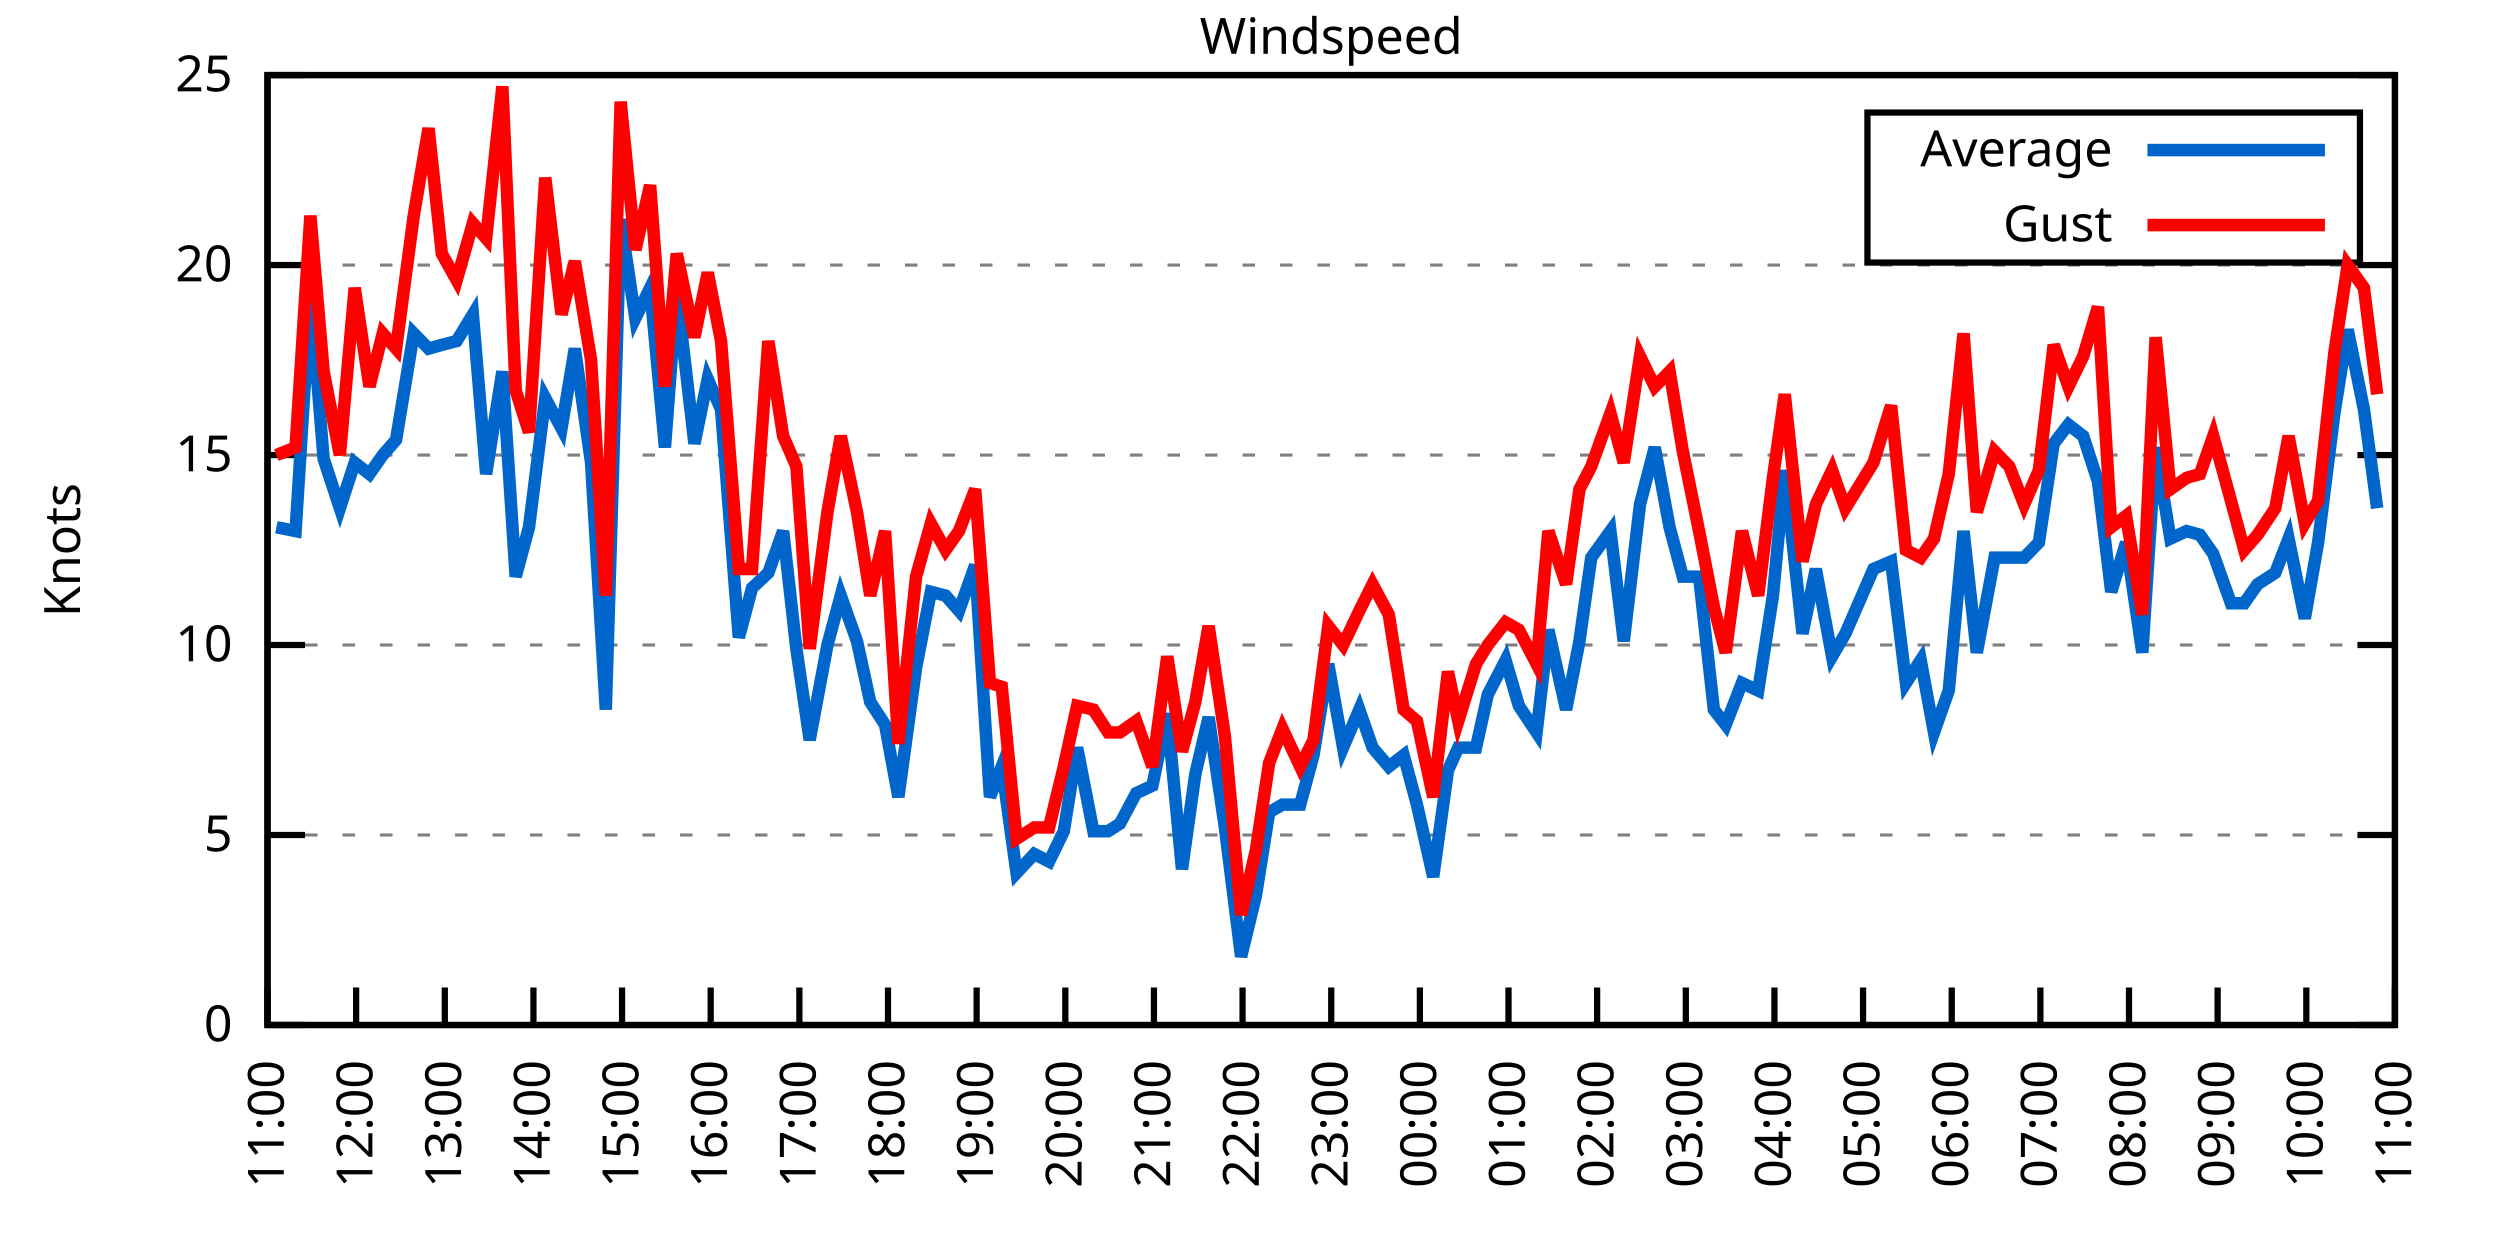
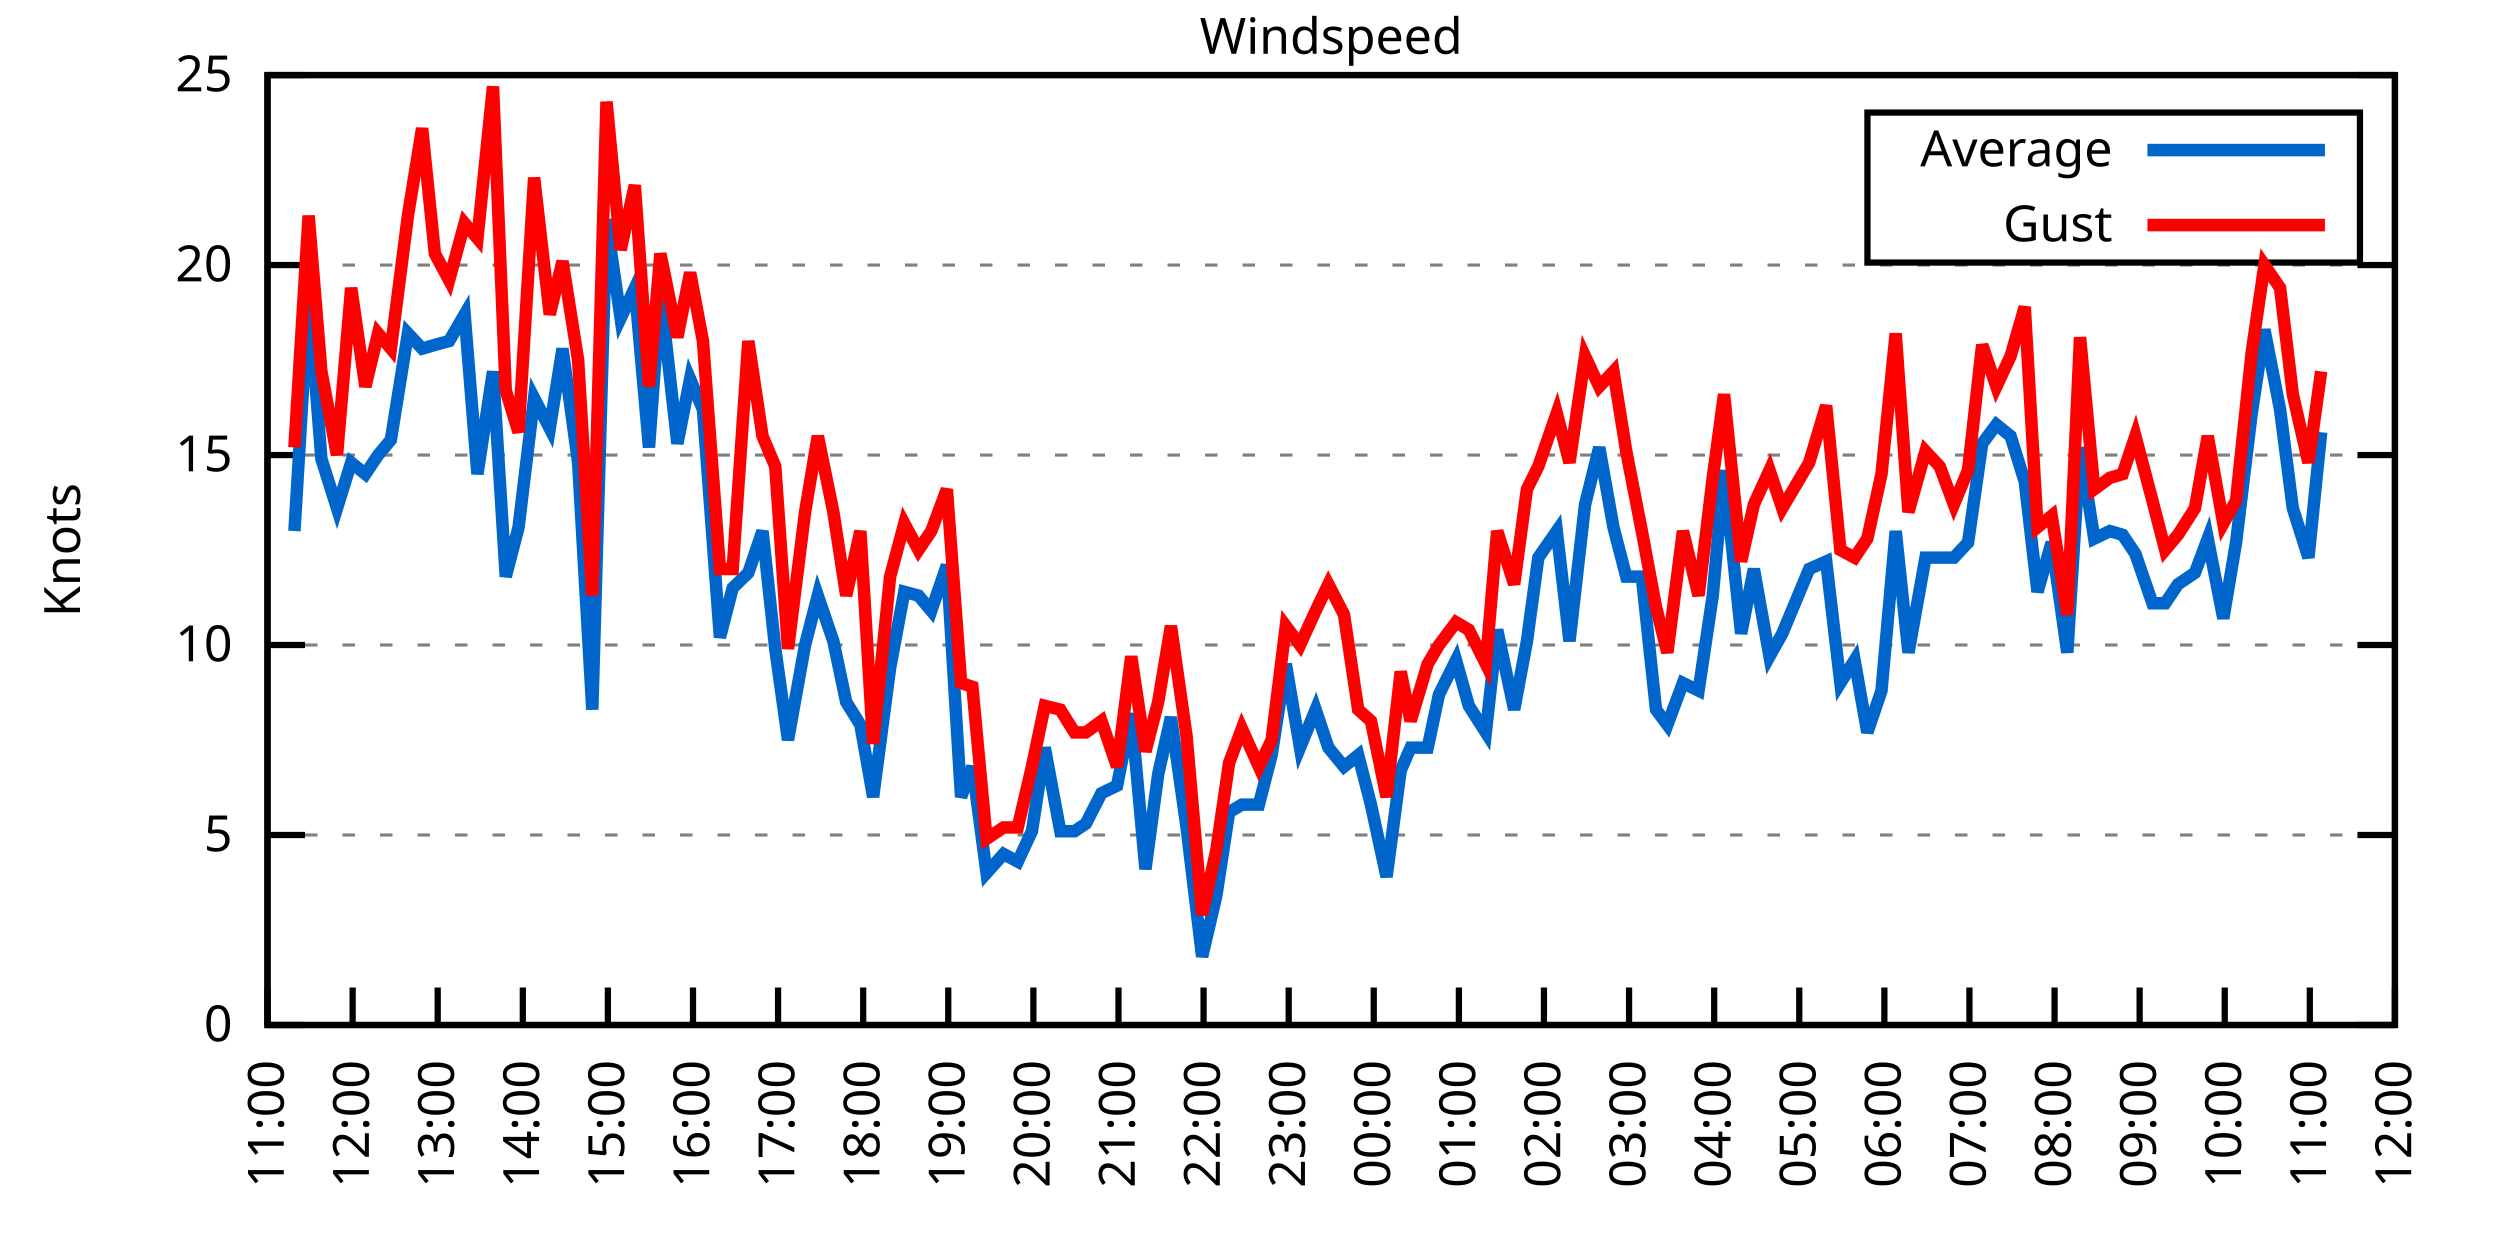
<svg xmlns="http://www.w3.org/2000/svg" xmlns:xlink="http://www.w3.org/1999/xlink" width="400" height="200" viewBox="0 0 400 200">
  <g id="gnuplot_canvas">
    <rect x="0" y="0" width="400" height="200" fill="none" />
    <defs>
      <circle id="gpDot" r="0.5" stroke-width="0.5" stroke="currentColor" />
      <path id="gpPt0" stroke-width="0.333" stroke="currentColor" d="M-1,0 h2 M0,-1 v2" />
      <path id="gpPt1" stroke-width="0.333" stroke="currentColor" d="M-1,-1 L1,1 M1,-1 L-1,1" />
      <path id="gpPt2" stroke-width="0.333" stroke="currentColor" d="M-1,0 L1,0 M0,-1 L0,1 M-1,-1 L1,1 M-1,1 L1,-1" />
      <rect id="gpPt3" stroke-width="0.333" stroke="currentColor" x="-1" y="-1" width="2" height="2" />
      <rect id="gpPt4" stroke-width="0.333" stroke="currentColor" fill="currentColor" x="-1" y="-1" width="2" height="2" />
      <circle id="gpPt5" stroke-width="0.333" stroke="currentColor" cx="0" cy="0" r="1" />
      <use xlink:href="#gpPt5" id="gpPt6" fill="currentColor" stroke="none" />
      <path id="gpPt7" stroke-width="0.333" stroke="currentColor" d="M0,-1.33 L-1.33,0.67 L1.33,0.67 z" />
      <use xlink:href="#gpPt7" id="gpPt8" fill="currentColor" stroke="none" />
      <use xlink:href="#gpPt7" id="gpPt9" stroke="currentColor" transform="rotate(180)" />
      <use xlink:href="#gpPt9" id="gpPt10" fill="currentColor" stroke="none" />
      <use xlink:href="#gpPt3" id="gpPt11" stroke="currentColor" transform="rotate(45)" />
      <use xlink:href="#gpPt11" id="gpPt12" fill="currentColor" stroke="none" />
      <path id="gpPt13" stroke-width="0.333" stroke="currentColor" d="M0,1.330 L1.265,0.411 L0.782,-1.067 L-0.782,-1.076 L-1.265,0.411 z" />
      <use xlink:href="#gpPt13" id="gpPt14" fill="currentColor" stroke="none" />
      <filter id="textbox" filterUnits="objectBoundingBox" x="0" y="0" height="1" width="1">
        <feFlood flood-color="white" flood-opacity="1" result="bgnd" />
        <feComposite in="SourceGraphic" in2="bgnd" operator="atop" />
      </filter>
      <filter id="greybox" filterUnits="objectBoundingBox" x="0" y="0" height="1" width="1">
        <feFlood flood-color="lightgrey" flood-opacity="1" result="grey" />
        <feComposite in="SourceGraphic" in2="grey" operator="atop" />
      </filter>
    </defs>
    <g fill="none" color="white" stroke="currentColor" stroke-width="1.00" stroke-linecap="butt" stroke-linejoin="miter">
</g>
    <g fill="none" color="black" stroke="currentColor" stroke-width="1.00" stroke-linecap="butt" stroke-linejoin="miter">
      <g stroke="none" shape-rendering="crispEdges">
        <polygon fill="rgb(255, 255, 255)" points="42.80,164.00 383.18,164.00 383.18,12.02 42.80,12.02 " />
      </g>
    </g>
    <g fill="none" color="black" stroke="currentColor" stroke-width="1.00" stroke-linecap="butt" stroke-linejoin="miter">
</g>
    <g fill="none" color="black" stroke="black" stroke-width="0.50" stroke-linecap="butt" stroke-linejoin="miter">
</g>
    <g fill="none" color="gray" stroke="currentColor" stroke-width="0.50" stroke-linecap="butt" stroke-linejoin="miter">
      <path stroke="gray" stroke-dasharray="2,4" class="gridline" d="M42.80,164.00 L383.19,164.00  " />
    </g>
    <g fill="none" color="gray" stroke="gray" stroke-width="1.00" stroke-linecap="butt" stroke-linejoin="miter">
</g>
    <g fill="none" color="black" stroke="currentColor" stroke-width="1.00" stroke-linecap="butt" stroke-linejoin="miter">
      <path stroke="black" d="M42.80,164.00 L48.80,164.00 M383.19,164.00 L377.19,164.00  " />
      <g transform="translate(37.20,166.60)" stroke="none" fill="black" font-family="Sans" font-size="8.00" text-anchor="end">
        <text>
          <tspan font-family="Sans"> 0</tspan>
        </text>
      </g>
    </g>
    <g fill="none" color="black" stroke="currentColor" stroke-width="1.00" stroke-linecap="butt" stroke-linejoin="miter">
</g>
    <g fill="none" color="black" stroke="black" stroke-width="0.50" stroke-linecap="butt" stroke-linejoin="miter">
</g>
    <g fill="none" color="gray" stroke="currentColor" stroke-width="0.50" stroke-linecap="butt" stroke-linejoin="miter">
      <path stroke="gray" stroke-dasharray="2,4" class="gridline" d="M42.80,133.60 L383.19,133.60  " />
    </g>
    <g fill="none" color="gray" stroke="gray" stroke-width="1.00" stroke-linecap="butt" stroke-linejoin="miter">
</g>
    <g fill="none" color="black" stroke="currentColor" stroke-width="1.00" stroke-linecap="butt" stroke-linejoin="miter">
      <path stroke="black" d="M42.80,133.60 L48.80,133.60 M383.19,133.60 L377.19,133.60  " />
      <g transform="translate(37.20,136.20)" stroke="none" fill="black" font-family="Sans" font-size="8.00" text-anchor="end">
        <text>
          <tspan font-family="Sans"> 5</tspan>
        </text>
      </g>
    </g>
    <g fill="none" color="black" stroke="currentColor" stroke-width="1.00" stroke-linecap="butt" stroke-linejoin="miter">
</g>
    <g fill="none" color="black" stroke="black" stroke-width="0.50" stroke-linecap="butt" stroke-linejoin="miter">
</g>
    <g fill="none" color="gray" stroke="currentColor" stroke-width="0.50" stroke-linecap="butt" stroke-linejoin="miter">
      <path stroke="gray" stroke-dasharray="2,4" class="gridline" d="M42.80,103.20 L383.19,103.20  " />
    </g>
    <g fill="none" color="gray" stroke="gray" stroke-width="1.00" stroke-linecap="butt" stroke-linejoin="miter">
</g>
    <g fill="none" color="black" stroke="currentColor" stroke-width="1.00" stroke-linecap="butt" stroke-linejoin="miter">
      <path stroke="black" d="M42.80,103.20 L48.80,103.20 M383.19,103.20 L377.19,103.20  " />
      <g transform="translate(37.20,105.80)" stroke="none" fill="black" font-family="Sans" font-size="8.00" text-anchor="end">
        <text>
          <tspan font-family="Sans"> 10</tspan>
        </text>
      </g>
    </g>
    <g fill="none" color="black" stroke="currentColor" stroke-width="1.00" stroke-linecap="butt" stroke-linejoin="miter">
</g>
    <g fill="none" color="black" stroke="black" stroke-width="0.50" stroke-linecap="butt" stroke-linejoin="miter">
</g>
    <g fill="none" color="gray" stroke="currentColor" stroke-width="0.50" stroke-linecap="butt" stroke-linejoin="miter">
      <path stroke="gray" stroke-dasharray="2,4" class="gridline" d="M42.80,72.81 L383.19,72.81  " />
    </g>
    <g fill="none" color="gray" stroke="gray" stroke-width="1.00" stroke-linecap="butt" stroke-linejoin="miter">
</g>
    <g fill="none" color="black" stroke="currentColor" stroke-width="1.00" stroke-linecap="butt" stroke-linejoin="miter">
      <path stroke="black" d="M42.80,72.81 L48.80,72.81 M383.19,72.81 L377.19,72.81  " />
      <g transform="translate(37.20,75.41)" stroke="none" fill="black" font-family="Sans" font-size="8.00" text-anchor="end">
        <text>
          <tspan font-family="Sans"> 15</tspan>
        </text>
      </g>
    </g>
    <g fill="none" color="black" stroke="currentColor" stroke-width="1.00" stroke-linecap="butt" stroke-linejoin="miter">
</g>
    <g fill="none" color="black" stroke="black" stroke-width="0.50" stroke-linecap="butt" stroke-linejoin="miter">
</g>
    <g fill="none" color="gray" stroke="currentColor" stroke-width="0.50" stroke-linecap="butt" stroke-linejoin="miter">
      <path stroke="gray" stroke-dasharray="2,4" class="gridline" d="M42.80,42.41 L383.19,42.41  " />
    </g>
    <g fill="none" color="gray" stroke="gray" stroke-width="1.00" stroke-linecap="butt" stroke-linejoin="miter">
</g>
    <g fill="none" color="black" stroke="currentColor" stroke-width="1.00" stroke-linecap="butt" stroke-linejoin="miter">
      <path stroke="black" d="M42.80,42.41 L48.80,42.41 M383.19,42.41 L377.19,42.41  " />
      <g transform="translate(37.20,45.01)" stroke="none" fill="black" font-family="Sans" font-size="8.00" text-anchor="end">
        <text>
          <tspan font-family="Sans"> 20</tspan>
        </text>
      </g>
    </g>
    <g fill="none" color="black" stroke="currentColor" stroke-width="1.00" stroke-linecap="butt" stroke-linejoin="miter">
</g>
    <g fill="none" color="black" stroke="black" stroke-width="0.50" stroke-linecap="butt" stroke-linejoin="miter">
</g>
    <g fill="none" color="gray" stroke="currentColor" stroke-width="0.50" stroke-linecap="butt" stroke-linejoin="miter">
      <path stroke="gray" stroke-dasharray="2,4" class="gridline" d="M42.80,12.01 L383.19,12.01  " />
    </g>
    <g fill="none" color="gray" stroke="gray" stroke-width="1.00" stroke-linecap="butt" stroke-linejoin="miter">
</g>
    <g fill="none" color="black" stroke="currentColor" stroke-width="1.00" stroke-linecap="butt" stroke-linejoin="miter">
      <path stroke="black" d="M42.80,12.01 L48.80,12.01 M383.19,12.01 L377.19,12.01  " />
      <g transform="translate(37.20,14.61)" stroke="none" fill="black" font-family="Sans" font-size="8.00" text-anchor="end">
        <text>
          <tspan font-family="Sans"> 25</tspan>
        </text>
      </g>
    </g>
    <g fill="none" color="black" stroke="currentColor" stroke-width="1.00" stroke-linecap="butt" stroke-linejoin="miter">
      <path stroke="black" d="M42.80,164.00 L42.80,158.00  " />
      <g transform="translate(45.40,169.60) rotate(270.00)" stroke="none" fill="black" font-family="Sans" font-size="8.00" text-anchor="end">
        <text>
          <tspan font-family="Sans">11:00</tspan>
        </text>
      </g>
    </g>
    <g fill="none" color="black" stroke="currentColor" stroke-width="1.00" stroke-linecap="butt" stroke-linejoin="miter">
-       <path stroke="black" d="M56.98,164.00 L56.98,158.00  " />
-       <g transform="translate(59.58,169.60) rotate(270.00)" stroke="none" fill="black" font-family="Sans" font-size="8.00" text-anchor="end">
+       <path stroke="black" d="M56.42,164.00 L56.42,158.00  " />
+       <g transform="translate(59.02,169.60) rotate(270.00)" stroke="none" fill="black" font-family="Sans" font-size="8.00" text-anchor="end">
        <text>
          <tspan font-family="Sans">12:00</tspan>
        </text>
      </g>
    </g>
    <g fill="none" color="black" stroke="currentColor" stroke-width="1.00" stroke-linecap="butt" stroke-linejoin="miter">
-       <path stroke="black" d="M71.17,164.00 L71.17,158.00  " />
-       <g transform="translate(73.77,169.60) rotate(270.00)" stroke="none" fill="black" font-family="Sans" font-size="8.00" text-anchor="end">
+       <path stroke="black" d="M70.03,164.00 L70.03,158.00  " />
+       <g transform="translate(72.63,169.60) rotate(270.00)" stroke="none" fill="black" font-family="Sans" font-size="8.00" text-anchor="end">
        <text>
          <tspan font-family="Sans">13:00</tspan>
        </text>
      </g>
    </g>
    <g fill="none" color="black" stroke="currentColor" stroke-width="1.00" stroke-linecap="butt" stroke-linejoin="miter">
-       <path stroke="black" d="M85.35,164.00 L85.35,158.00  " />
-       <g transform="translate(87.95,169.60) rotate(270.00)" stroke="none" fill="black" font-family="Sans" font-size="8.00" text-anchor="end">
+       <path stroke="black" d="M83.65,164.00 L83.65,158.00  " />
+       <g transform="translate(86.25,169.60) rotate(270.00)" stroke="none" fill="black" font-family="Sans" font-size="8.00" text-anchor="end">
        <text>
          <tspan font-family="Sans">14:00</tspan>
        </text>
      </g>
    </g>
    <g fill="none" color="black" stroke="currentColor" stroke-width="1.00" stroke-linecap="butt" stroke-linejoin="miter">
-       <path stroke="black" d="M99.53,164.00 L99.53,158.00  " />
-       <g transform="translate(102.13,169.60) rotate(270.00)" stroke="none" fill="black" font-family="Sans" font-size="8.00" text-anchor="end">
+       <path stroke="black" d="M97.26,164.00 L97.26,158.00  " />
+       <g transform="translate(99.86,169.60) rotate(270.00)" stroke="none" fill="black" font-family="Sans" font-size="8.00" text-anchor="end">
        <text>
          <tspan font-family="Sans">15:00</tspan>
        </text>
      </g>
    </g>
    <g fill="none" color="black" stroke="currentColor" stroke-width="1.00" stroke-linecap="butt" stroke-linejoin="miter">
-       <path stroke="black" d="M113.71,164.00 L113.71,158.00  " />
-       <g transform="translate(116.31,169.60) rotate(270.00)" stroke="none" fill="black" font-family="Sans" font-size="8.00" text-anchor="end">
+       <path stroke="black" d="M110.88,164.00 L110.88,158.00  " />
+       <g transform="translate(113.48,169.60) rotate(270.00)" stroke="none" fill="black" font-family="Sans" font-size="8.00" text-anchor="end">
        <text>
          <tspan font-family="Sans">16:00</tspan>
        </text>
      </g>
    </g>
    <g fill="none" color="black" stroke="currentColor" stroke-width="1.00" stroke-linecap="butt" stroke-linejoin="miter">
-       <path stroke="black" d="M127.90,164.00 L127.90,158.00  " />
-       <g transform="translate(130.50,169.60) rotate(270.00)" stroke="none" fill="black" font-family="Sans" font-size="8.00" text-anchor="end">
+       <path stroke="black" d="M124.49,164.00 L124.49,158.00  " />
+       <g transform="translate(127.09,169.60) rotate(270.00)" stroke="none" fill="black" font-family="Sans" font-size="8.00" text-anchor="end">
        <text>
          <tspan font-family="Sans">17:00</tspan>
        </text>
      </g>
    </g>
    <g fill="none" color="black" stroke="currentColor" stroke-width="1.00" stroke-linecap="butt" stroke-linejoin="miter">
-       <path stroke="black" d="M142.08,164.00 L142.08,158.00  " />
-       <g transform="translate(144.68,169.60) rotate(270.00)" stroke="none" fill="black" font-family="Sans" font-size="8.00" text-anchor="end">
+       <path stroke="black" d="M138.11,164.00 L138.11,158.00  " />
+       <g transform="translate(140.71,169.60) rotate(270.00)" stroke="none" fill="black" font-family="Sans" font-size="8.00" text-anchor="end">
        <text>
          <tspan font-family="Sans">18:00</tspan>
        </text>
      </g>
    </g>
    <g fill="none" color="black" stroke="currentColor" stroke-width="1.00" stroke-linecap="butt" stroke-linejoin="miter">
-       <path stroke="black" d="M156.26,164.00 L156.26,158.00  " />
-       <g transform="translate(158.86,169.60) rotate(270.00)" stroke="none" fill="black" font-family="Sans" font-size="8.00" text-anchor="end">
+       <path stroke="black" d="M151.72,164.00 L151.72,158.00  " />
+       <g transform="translate(154.32,169.60) rotate(270.00)" stroke="none" fill="black" font-family="Sans" font-size="8.00" text-anchor="end">
        <text>
          <tspan font-family="Sans">19:00</tspan>
        </text>
      </g>
    </g>
    <g fill="none" color="black" stroke="currentColor" stroke-width="1.00" stroke-linecap="butt" stroke-linejoin="miter">
-       <path stroke="black" d="M170.45,164.00 L170.45,158.00  " />
-       <g transform="translate(173.05,169.60) rotate(270.00)" stroke="none" fill="black" font-family="Sans" font-size="8.00" text-anchor="end">
+       <path stroke="black" d="M165.34,164.00 L165.34,158.00  " />
+       <g transform="translate(167.94,169.60) rotate(270.00)" stroke="none" fill="black" font-family="Sans" font-size="8.00" text-anchor="end">
        <text>
          <tspan font-family="Sans">20:00</tspan>
        </text>
      </g>
    </g>
    <g fill="none" color="black" stroke="currentColor" stroke-width="1.00" stroke-linecap="butt" stroke-linejoin="miter">
-       <path stroke="black" d="M184.63,164.00 L184.63,158.00  " />
-       <g transform="translate(187.23,169.60) rotate(270.00)" stroke="none" fill="black" font-family="Sans" font-size="8.00" text-anchor="end">
+       <path stroke="black" d="M178.96,164.00 L178.96,158.00  " />
+       <g transform="translate(181.56,169.60) rotate(270.00)" stroke="none" fill="black" font-family="Sans" font-size="8.00" text-anchor="end">
        <text>
          <tspan font-family="Sans">21:00</tspan>
        </text>
      </g>
    </g>
    <g fill="none" color="black" stroke="currentColor" stroke-width="1.00" stroke-linecap="butt" stroke-linejoin="miter">
-       <path stroke="black" d="M198.81,164.00 L198.81,158.00  " />
-       <g transform="translate(201.41,169.60) rotate(270.00)" stroke="none" fill="black" font-family="Sans" font-size="8.00" text-anchor="end">
+       <path stroke="black" d="M192.57,164.00 L192.57,158.00  " />
+       <g transform="translate(195.17,169.60) rotate(270.00)" stroke="none" fill="black" font-family="Sans" font-size="8.00" text-anchor="end">
        <text>
          <tspan font-family="Sans">22:00</tspan>
        </text>
      </g>
    </g>
    <g fill="none" color="black" stroke="currentColor" stroke-width="1.00" stroke-linecap="butt" stroke-linejoin="miter">
-       <path stroke="black" d="M213.00,164.00 L213.00,158.00  " />
-       <g transform="translate(215.60,169.60) rotate(270.00)" stroke="none" fill="black" font-family="Sans" font-size="8.00" text-anchor="end">
+       <path stroke="black" d="M206.19,164.00 L206.19,158.00  " />
+       <g transform="translate(208.79,169.60) rotate(270.00)" stroke="none" fill="black" font-family="Sans" font-size="8.00" text-anchor="end">
        <text>
          <tspan font-family="Sans">23:00</tspan>
        </text>
      </g>
    </g>
    <g fill="none" color="black" stroke="currentColor" stroke-width="1.00" stroke-linecap="butt" stroke-linejoin="miter">
-       <path stroke="black" d="M227.18,164.00 L227.18,158.00  " />
-       <g transform="translate(229.78,169.60) rotate(270.00)" stroke="none" fill="black" font-family="Sans" font-size="8.00" text-anchor="end">
+       <path stroke="black" d="M219.80,164.00 L219.80,158.00  " />
+       <g transform="translate(222.40,169.60) rotate(270.00)" stroke="none" fill="black" font-family="Sans" font-size="8.00" text-anchor="end">
        <text>
          <tspan font-family="Sans">00:00</tspan>
        </text>
      </g>
    </g>
    <g fill="none" color="black" stroke="currentColor" stroke-width="1.00" stroke-linecap="butt" stroke-linejoin="miter">
-       <path stroke="black" d="M241.36,164.00 L241.36,158.00  " />
-       <g transform="translate(243.96,169.60) rotate(270.00)" stroke="none" fill="black" font-family="Sans" font-size="8.00" text-anchor="end">
+       <path stroke="black" d="M233.42,164.00 L233.42,158.00  " />
+       <g transform="translate(236.02,169.60) rotate(270.00)" stroke="none" fill="black" font-family="Sans" font-size="8.00" text-anchor="end">
        <text>
          <tspan font-family="Sans">01:00</tspan>
        </text>
      </g>
    </g>
    <g fill="none" color="black" stroke="currentColor" stroke-width="1.00" stroke-linecap="butt" stroke-linejoin="miter">
-       <path stroke="black" d="M255.54,164.00 L255.54,158.00  " />
-       <g transform="translate(258.14,169.60) rotate(270.00)" stroke="none" fill="black" font-family="Sans" font-size="8.00" text-anchor="end">
+       <path stroke="black" d="M247.03,164.00 L247.03,158.00  " />
+       <g transform="translate(249.63,169.60) rotate(270.00)" stroke="none" fill="black" font-family="Sans" font-size="8.00" text-anchor="end">
        <text>
          <tspan font-family="Sans">02:00</tspan>
        </text>
      </g>
    </g>
    <g fill="none" color="black" stroke="currentColor" stroke-width="1.00" stroke-linecap="butt" stroke-linejoin="miter">
-       <path stroke="black" d="M269.73,164.00 L269.73,158.00  " />
-       <g transform="translate(272.33,169.60) rotate(270.00)" stroke="none" fill="black" font-family="Sans" font-size="8.00" text-anchor="end">
+       <path stroke="black" d="M260.65,164.00 L260.65,158.00  " />
+       <g transform="translate(263.25,169.60) rotate(270.00)" stroke="none" fill="black" font-family="Sans" font-size="8.00" text-anchor="end">
        <text>
          <tspan font-family="Sans">03:00</tspan>
        </text>
      </g>
    </g>
    <g fill="none" color="black" stroke="currentColor" stroke-width="1.00" stroke-linecap="butt" stroke-linejoin="miter">
-       <path stroke="black" d="M283.91,164.00 L283.91,158.00  " />
-       <g transform="translate(286.51,169.60) rotate(270.00)" stroke="none" fill="black" font-family="Sans" font-size="8.00" text-anchor="end">
+       <path stroke="black" d="M274.27,164.00 L274.27,158.00  " />
+       <g transform="translate(276.87,169.60) rotate(270.00)" stroke="none" fill="black" font-family="Sans" font-size="8.00" text-anchor="end">
        <text>
          <tspan font-family="Sans">04:00</tspan>
        </text>
      </g>
    </g>
    <g fill="none" color="black" stroke="currentColor" stroke-width="1.00" stroke-linecap="butt" stroke-linejoin="miter">
-       <path stroke="black" d="M298.09,164.00 L298.09,158.00  " />
-       <g transform="translate(300.69,169.60) rotate(270.00)" stroke="none" fill="black" font-family="Sans" font-size="8.00" text-anchor="end">
+       <path stroke="black" d="M287.88,164.00 L287.88,158.00  " />
+       <g transform="translate(290.48,169.60) rotate(270.00)" stroke="none" fill="black" font-family="Sans" font-size="8.00" text-anchor="end">
        <text>
          <tspan font-family="Sans">05:00</tspan>
        </text>
      </g>
    </g>
    <g fill="none" color="black" stroke="currentColor" stroke-width="1.00" stroke-linecap="butt" stroke-linejoin="miter">
-       <path stroke="black" d="M312.28,164.00 L312.28,158.00  " />
-       <g transform="translate(314.88,169.60) rotate(270.00)" stroke="none" fill="black" font-family="Sans" font-size="8.00" text-anchor="end">
+       <path stroke="black" d="M301.50,164.00 L301.50,158.00  " />
+       <g transform="translate(304.10,169.60) rotate(270.00)" stroke="none" fill="black" font-family="Sans" font-size="8.00" text-anchor="end">
        <text>
          <tspan font-family="Sans">06:00</tspan>
        </text>
      </g>
    </g>
    <g fill="none" color="black" stroke="currentColor" stroke-width="1.00" stroke-linecap="butt" stroke-linejoin="miter">
-       <path stroke="black" d="M326.46,164.00 L326.46,158.00  " />
-       <g transform="translate(329.06,169.60) rotate(270.00)" stroke="none" fill="black" font-family="Sans" font-size="8.00" text-anchor="end">
+       <path stroke="black" d="M315.11,164.00 L315.11,158.00  " />
+       <g transform="translate(317.71,169.60) rotate(270.00)" stroke="none" fill="black" font-family="Sans" font-size="8.00" text-anchor="end">
        <text>
          <tspan font-family="Sans">07:00</tspan>
        </text>
      </g>
    </g>
    <g fill="none" color="black" stroke="currentColor" stroke-width="1.00" stroke-linecap="butt" stroke-linejoin="miter">
-       <path stroke="black" d="M340.64,164.00 L340.64,158.00  " />
-       <g transform="translate(343.24,169.60) rotate(270.00)" stroke="none" fill="black" font-family="Sans" font-size="8.00" text-anchor="end">
+       <path stroke="black" d="M328.73,164.00 L328.73,158.00  " />
+       <g transform="translate(331.33,169.60) rotate(270.00)" stroke="none" fill="black" font-family="Sans" font-size="8.00" text-anchor="end">
        <text>
          <tspan font-family="Sans">08:00</tspan>
        </text>
      </g>
    </g>
    <g fill="none" color="black" stroke="currentColor" stroke-width="1.00" stroke-linecap="butt" stroke-linejoin="miter">
-       <path stroke="black" d="M354.82,164.00 L354.82,158.00  " />
-       <g transform="translate(357.42,169.60) rotate(270.00)" stroke="none" fill="black" font-family="Sans" font-size="8.00" text-anchor="end">
+       <path stroke="black" d="M342.34,164.00 L342.34,158.00  " />
+       <g transform="translate(344.94,169.60) rotate(270.00)" stroke="none" fill="black" font-family="Sans" font-size="8.00" text-anchor="end">
        <text>
          <tspan font-family="Sans">09:00</tspan>
        </text>
      </g>
    </g>
    <g fill="none" color="black" stroke="currentColor" stroke-width="1.00" stroke-linecap="butt" stroke-linejoin="miter">
-       <path stroke="black" d="M369.01,164.00 L369.01,158.00  " />
-       <g transform="translate(371.61,169.60) rotate(270.00)" stroke="none" fill="black" font-family="Sans" font-size="8.00" text-anchor="end">
+       <path stroke="black" d="M355.96,164.00 L355.96,158.00  " />
+       <g transform="translate(358.56,169.60) rotate(270.00)" stroke="none" fill="black" font-family="Sans" font-size="8.00" text-anchor="end">
        <text>
          <tspan font-family="Sans">10:00</tspan>
+         </text>
+       </g>
+     </g>
+     <g fill="none" color="black" stroke="currentColor" stroke-width="1.00" stroke-linecap="butt" stroke-linejoin="miter">
+       <path stroke="black" d="M369.57,164.00 L369.57,158.00  " />
+       <g transform="translate(372.17,169.60) rotate(270.00)" stroke="none" fill="black" font-family="Sans" font-size="8.00" text-anchor="end">
+         <text>
+           <tspan font-family="Sans">11:00</tspan>
        </text>
      </g>
    </g>
    <g fill="none" color="black" stroke="currentColor" stroke-width="1.00" stroke-linecap="butt" stroke-linejoin="miter">
      <path stroke="black" d="M383.19,164.00 L383.19,158.00  " />
      <g transform="translate(385.79,169.60) rotate(270.00)" stroke="none" fill="black" font-family="Sans" font-size="8.00" text-anchor="end">
        <text>
-           <tspan font-family="Sans">11:00</tspan>
+           <tspan font-family="Sans">12:00</tspan>
        </text>
      </g>
    </g>
    <g fill="none" color="black" stroke="currentColor" stroke-width="1.00" stroke-linecap="butt" stroke-linejoin="miter">
</g>
    <g fill="none" color="black" stroke="currentColor" stroke-width="1.00" stroke-linecap="butt" stroke-linejoin="miter">
      <path stroke="black" d="M42.80,12.01 L42.80,164.00 L383.19,164.00 L383.19,12.01 L42.80,12.01 Z  " />
    </g>
    <g fill="none" color="black" stroke="currentColor" stroke-width="1.00" stroke-linecap="butt" stroke-linejoin="miter">
</g>
    <g fill="none" color="black" stroke="currentColor" stroke-width="1.00" stroke-linecap="butt" stroke-linejoin="miter">
      <path stroke="black" d="M298.79,42.01 L298.79,18.01 L377.59,18.01 L377.59,42.01 L298.79,42.01 Z  " />
    </g>
    <g id="Windspeed_plot_1">
      <g fill="none" color="white" stroke="black" stroke-width="2.00" stroke-linecap="butt" stroke-linejoin="miter">
</g>
      <g fill="none" color="black" stroke="currentColor" stroke-width="2.00" stroke-linecap="butt" stroke-linejoin="miter">
        <g transform="translate(337.99,26.61)" stroke="none" fill="black" font-family="Sans" font-size="8.00" text-anchor="end">
          <text>
            <tspan font-family="Sans">Average</tspan>
          </text>
        </g>
      </g>
      <g fill="none" color="black" stroke="currentColor" stroke-width="2.00" stroke-linecap="butt" stroke-linejoin="miter">
-         <path stroke="rgb(  0, 102, 204)" d="M343.59,24.01 L371.99,24.01 M44.22,84.36 L47.29,84.97 L49.66,47.27 L51.78,73.41 L54.38,81.32 L56.75,74.02   L59.11,75.85 L61.24,72.81 L63.37,70.37 L66.20,53.35 L68.57,55.78 L70.69,55.18 L73.06,54.57 L75.66,50.31   L77.78,75.85 L80.38,59.43 L82.51,92.26 L84.64,84.36 L87.24,63.69 L89.84,68.55 L91.97,55.78 L94.57,74.02   L96.93,113.54 L99.30,35.11 L101.66,50.92 L104.02,46.06 L106.39,71.59 L108.28,46.66 L111.11,70.98 L113.24,60.65   L115.37,65.51 L118.21,101.99 L120.33,94.08 L122.93,91.65 L125.30,84.97 L127.42,103.81 L129.55,118.40 L132.39,103.20   L134.52,95.30 L137.12,102.60 L139.24,112.32 L141.61,115.97 L143.74,127.52 L146.57,106.85 L148.94,94.69 L151.30,95.30   L153.43,97.73 L156.03,90.44 L158.39,127.52 L160.28,122.66 L162.65,139.68 L165.48,136.64 L167.85,137.86 L170.21,132.99   L172.34,119.62 L174.94,132.99 L177.30,132.99 L179.19,131.78 L181.79,126.91 L184.39,125.70 L186.76,114.15 L189.12,139.07   L191.25,123.87 L193.38,114.76 L195.98,132.39 L198.58,153.06 L200.94,143.33 L203.07,129.95 L205.19,128.74 L208.03,128.74   L210.16,120.83 L212.52,106.24 L214.89,119.62 L217.49,113.54 L219.61,119.62 L222.21,122.66 L224.58,120.83 L226.71,128.74   L229.31,140.29 L231.67,123.27 L233.32,119.62 L236.16,119.62 L238.05,111.11 L240.89,105.64 L243.02,112.93 L245.85,117.19   L247.74,100.77 L250.58,113.54 L252.71,102.60 L254.60,89.22 L257.67,84.97 L259.80,102.60 L262.40,80.71 L264.76,71.59   L267.13,84.36 L269.25,92.26 L271.85,92.26 L274.22,113.54 L276.11,115.97 L278.71,109.28 L281.31,110.50 L283.67,95.30   L285.56,75.24 L288.40,101.38 L290.53,91.04 L293.13,105.03 L295.26,101.38 L299.75,91.04 L302.58,89.83 L304.95,109.28   L307.31,105.64 L309.44,117.19 L311.80,110.50 L314.17,84.97 L316.29,104.42 L319.13,89.22 L321.49,89.22 L323.86,89.22   L326.22,86.79 L328.59,70.98 L330.95,67.94 L333.31,69.77 L335.68,77.06 L337.80,94.69 L340.17,86.79 L342.77,104.42   L344.90,71.59 L347.26,86.18 L349.86,84.97 L351.99,85.57 L354.12,88.61 L356.95,96.52 L359.08,96.52 L361.21,93.48   L364.04,91.65 L366.17,86.18 L368.77,98.95 L370.90,86.79 L373.50,66.12 L375.63,52.74 L378.23,65.51 L380.35,81.32    " />
+         <path stroke="rgb(  0, 102, 204)" d="M343.59,24.01 L371.99,24.01 M47.11,84.97 L49.38,47.27 L51.42,73.41 L53.92,81.32 L56.19,74.02 L58.46,75.85   L60.50,72.81 L62.54,70.37 L65.27,53.35 L67.54,55.78 L69.58,55.18 L71.85,54.57 L74.34,50.31 L76.39,75.85   L78.88,59.43 L80.92,92.26 L82.97,84.36 L85.46,63.69 L87.96,68.55 L90.00,55.78 L92.50,74.02 L94.77,113.54   L97.04,35.11 L99.30,50.92 L101.57,46.06 L103.84,71.59 L105.66,46.66 L108.38,70.98 L110.42,60.65 L112.47,65.51   L115.19,101.99 L117.23,94.08 L119.73,91.65 L122.00,84.97 L124.04,103.81 L126.08,118.40 L128.81,103.20 L130.85,95.30   L133.34,102.60 L135.39,112.32 L137.66,115.97 L139.70,127.52 L142.42,106.85 L144.69,94.69 L146.96,95.30 L149.00,97.73   L151.50,90.44 L153.77,127.52 L155.58,122.66 L157.85,139.68 L160.57,136.64 L162.84,137.86 L165.11,132.99 L167.16,119.62   L169.65,132.99 L171.92,132.99 L173.74,131.78 L176.23,126.91 L178.73,125.70 L181.00,114.15 L183.27,139.07 L185.31,123.87   L187.35,114.76 L189.85,132.39 L192.34,153.06 L194.61,143.33 L196.66,129.95 L198.70,128.74 L201.42,128.74 L203.46,120.83   L205.73,106.24 L208.00,119.62 L210.50,113.54 L212.54,119.62 L215.04,122.66 L217.31,120.83 L219.35,128.74 L221.85,140.29   L224.11,123.27 L225.70,119.62 L228.43,119.62 L230.24,111.11 L232.96,105.64 L235.01,112.93 L237.73,117.19 L239.55,100.77   L242.27,113.54 L244.31,102.60 L246.13,89.22 L249.08,84.97 L251.12,102.60 L253.61,80.71 L255.88,71.59 L258.15,84.36   L260.20,92.26 L262.69,92.26 L264.96,113.54 L266.78,115.97 L269.27,109.28 L271.77,110.50 L274.04,95.30 L275.85,75.24   L278.58,101.38 L280.62,91.04 L283.12,105.03 L285.16,101.38 L289.47,91.04 L292.19,89.83 L294.46,109.28 L296.73,105.64   L298.77,117.19 L301.04,110.50 L303.31,84.97 L305.35,104.42 L308.08,89.22 L310.35,89.22 L312.62,89.22 L314.89,86.79   L317.15,70.98 L319.42,67.94 L321.69,69.77 L323.96,77.06 L326.00,94.69 L328.27,86.79 L330.77,104.42 L332.81,71.59   L335.08,86.18 L337.58,84.97 L339.62,85.57 L341.66,88.61 L344.39,96.52 L346.43,96.52 L348.47,93.48 L351.19,91.65   L353.24,86.18 L355.73,98.95 L357.77,86.79 L360.27,66.12 L362.31,52.74 L364.81,65.51 L366.85,81.32 L369.35,89.22   L371.39,69.16  " />
      </g>
    </g>
    <g id="Windspeed_plot_2">
      <g fill="none" color="black" stroke="currentColor" stroke-width="2.00" stroke-linecap="butt" stroke-linejoin="miter">
        <g transform="translate(337.99,38.61)" stroke="none" fill="black" font-family="Sans" font-size="8.00" text-anchor="end">
          <text>
            <tspan font-family="Sans">Gust</tspan>
          </text>
        </g>
      </g>
      <g fill="none" color="black" stroke="currentColor" stroke-width="2.00" stroke-linecap="butt" stroke-linejoin="miter">
-         <path stroke="rgb(255,   0,   0)" d="M343.59,36.01 L371.99,36.01 M44.22,72.81 L47.29,71.59 L49.66,34.50 L51.78,59.43 L54.38,72.81 L56.75,46.06   L59.11,61.86 L61.24,53.35 L63.37,55.78 L66.20,34.50 L68.57,20.52 L70.69,40.58 L73.06,44.84 L75.66,35.72   L77.78,38.15 L80.38,13.83 L82.51,62.47 L84.64,69.16 L87.24,28.42 L89.84,50.31 L91.97,41.80 L94.57,57.61   L96.93,95.30 L99.30,16.27 L101.66,39.98 L104.02,29.64 L106.39,61.86 L108.28,40.58 L111.11,53.96 L113.24,43.62   L115.37,54.57 L118.21,91.04 L120.33,91.04 L122.93,54.57 L125.30,69.77 L127.42,74.63 L129.55,103.81 L132.39,81.93   L134.52,69.77 L137.12,81.93 L139.24,95.30 L141.61,84.97 L143.74,119.01 L146.57,92.26 L148.94,83.75 L151.30,88.00   L153.43,84.97 L156.03,78.28 L158.39,109.28 L160.28,109.89 L162.65,134.21 L165.48,132.39 L167.85,132.39 L170.21,122.66   L172.34,112.93 L174.94,113.54 L177.30,117.19 L179.19,117.19 L181.79,115.36 L184.39,122.66 L186.76,105.03 L189.12,120.23   L191.25,112.32 L193.38,100.16 L195.98,117.80 L198.58,146.37 L200.94,136.03 L203.07,122.05 L205.19,116.58 L208.03,122.66   L210.16,118.40 L212.52,100.16 L214.89,103.20 L217.49,97.73 L219.61,93.48 L222.21,98.34 L224.58,113.54 L226.71,115.36   L229.31,127.52 L231.67,107.46 L233.32,115.36 L236.16,106.24 L238.05,103.20 L240.89,99.56 L243.02,100.77 L245.85,106.24   L247.74,84.97 L250.58,93.48 L252.71,78.28 L254.60,74.63 L257.67,66.12 L259.80,74.02 L262.40,57.00 L264.76,61.86   L267.13,59.43 L269.25,72.20 L271.85,84.97 L274.22,97.12 L276.11,104.42 L278.71,84.97 L281.31,95.30 L283.67,76.45   L285.56,63.08 L288.40,89.83 L290.53,80.71 L293.13,75.24 L295.26,81.32 L299.75,74.02 L302.58,64.90 L304.95,88.00   L307.31,89.22 L309.44,86.18 L311.80,75.85 L314.17,53.35 L316.29,81.93 L319.13,72.20 L321.49,74.63 L323.86,80.71   L326.22,75.24 L328.59,55.18 L330.95,61.86 L333.31,57.00 L335.68,49.10 L337.80,84.36 L340.17,82.53 L342.77,98.34   L344.90,53.96 L347.26,78.28 L349.86,76.45 L351.99,75.85 L354.12,69.77 L356.95,80.10 L359.08,88.00 L361.21,85.57   L364.04,81.32 L366.17,69.77 L368.77,83.75 L370.90,80.10 L373.50,56.39 L375.63,42.41 L378.23,46.06 L380.35,63.08    " />
+         <path stroke="rgb(255,   0,   0)" d="M343.59,36.01 L371.99,36.01 M47.11,71.59 L49.38,34.50 L51.42,59.43 L53.92,72.81 L56.19,46.06 L58.46,61.86   L60.50,53.35 L62.54,55.78 L65.27,34.50 L67.54,20.52 L69.58,40.58 L71.85,44.84 L74.34,35.72 L76.39,38.15   L78.88,13.83 L80.92,62.47 L82.97,69.16 L85.46,28.42 L87.96,50.31 L90.00,41.80 L92.50,57.61 L94.77,95.30   L97.04,16.27 L99.30,39.98 L101.57,29.64 L103.84,61.86 L105.66,40.58 L108.38,53.96 L110.42,43.62 L112.47,54.57   L115.19,91.04 L117.23,91.04 L119.73,54.57 L122.00,69.77 L124.04,74.63 L126.08,103.81 L128.81,81.93 L130.85,69.77   L133.34,81.93 L135.39,95.30 L137.66,84.97 L139.70,119.01 L142.42,92.26 L144.69,83.75 L146.96,88.00 L149.00,84.97   L151.50,78.28 L153.77,109.28 L155.58,109.89 L157.85,134.21 L160.57,132.39 L162.84,132.39 L165.11,122.66 L167.16,112.93   L169.65,113.54 L171.92,117.19 L173.74,117.19 L176.23,115.36 L178.73,122.66 L181.00,105.03 L183.27,120.23 L185.31,112.32   L187.35,100.16 L189.85,117.80 L192.34,146.37 L194.61,136.03 L196.66,122.05 L198.70,116.58 L201.42,122.66 L203.46,118.40   L205.73,100.16 L208.00,103.20 L210.50,97.73 L212.54,93.48 L215.04,98.34 L217.31,113.54 L219.35,115.36 L221.85,127.52   L224.11,107.46 L225.70,115.36 L228.43,106.24 L230.24,103.20 L232.96,99.56 L235.01,100.77 L237.73,106.24 L239.55,84.97   L242.27,93.48 L244.31,78.28 L246.13,74.63 L249.08,66.12 L251.12,74.02 L253.61,57.00 L255.88,61.86 L258.15,59.43   L260.20,72.20 L262.69,84.97 L264.96,97.12 L266.78,104.42 L269.27,84.97 L271.77,95.30 L274.04,76.45 L275.85,63.08   L278.58,89.83 L280.62,80.71 L283.12,75.24 L285.16,81.32 L289.47,74.02 L292.19,64.90 L294.46,88.00 L296.73,89.22   L298.77,86.18 L301.04,75.85 L303.31,53.35 L305.35,81.93 L308.08,72.20 L310.35,74.63 L312.62,80.71 L314.89,75.24   L317.15,55.18 L319.42,61.86 L321.69,57.00 L323.96,49.10 L326.00,84.36 L328.27,82.53 L330.77,98.34 L332.81,53.96   L335.08,78.28 L337.58,76.45 L339.62,75.85 L341.66,69.77 L344.39,80.10 L346.43,88.00 L348.47,85.57 L351.19,81.32   L353.24,69.77 L355.73,83.75 L357.77,80.10 L360.27,56.39 L362.31,42.41 L364.81,46.06 L366.85,63.08 L369.35,74.02   L371.39,59.43  " />
      </g>
    </g>
    <g fill="none" color="black" stroke="currentColor" stroke-width="2.00" stroke-linecap="butt" stroke-linejoin="miter">
</g>
    <g fill="none" color="black" stroke="black" stroke-width="1.00" stroke-linecap="butt" stroke-linejoin="miter">
</g>
    <g fill="none" color="black" stroke="currentColor" stroke-width="1.00" stroke-linecap="butt" stroke-linejoin="miter">
      <path stroke="black" d="M42.80,12.01 L42.80,164.00 L383.19,164.00 L383.19,12.01 L42.80,12.01 Z  " />
      <g transform="translate(12.80,88.01) rotate(270.00)" stroke="none" fill="black" font-family="Sans" font-size="8.00" text-anchor="middle">
        <text>
          <tspan font-family="Sans">Knots</tspan>
        </text>
      </g>
    </g>
    <g fill="none" color="black" stroke="currentColor" stroke-width="1.00" stroke-linecap="butt" stroke-linejoin="miter">
</g>
    <g fill="none" color="black" stroke="currentColor" stroke-width="1.00" stroke-linecap="butt" stroke-linejoin="miter">
      <g transform="translate(212.99,8.61)" stroke="none" fill="black" font-family="Sans" font-size="8.00" text-anchor="middle">
        <text>
          <tspan font-family="Sans">Windspeed</tspan>
        </text>
      </g>
    </g>
    <g fill="none" color="black" stroke="currentColor" stroke-width="1.00" stroke-linecap="butt" stroke-linejoin="miter">
</g>
  </g>
</svg>
